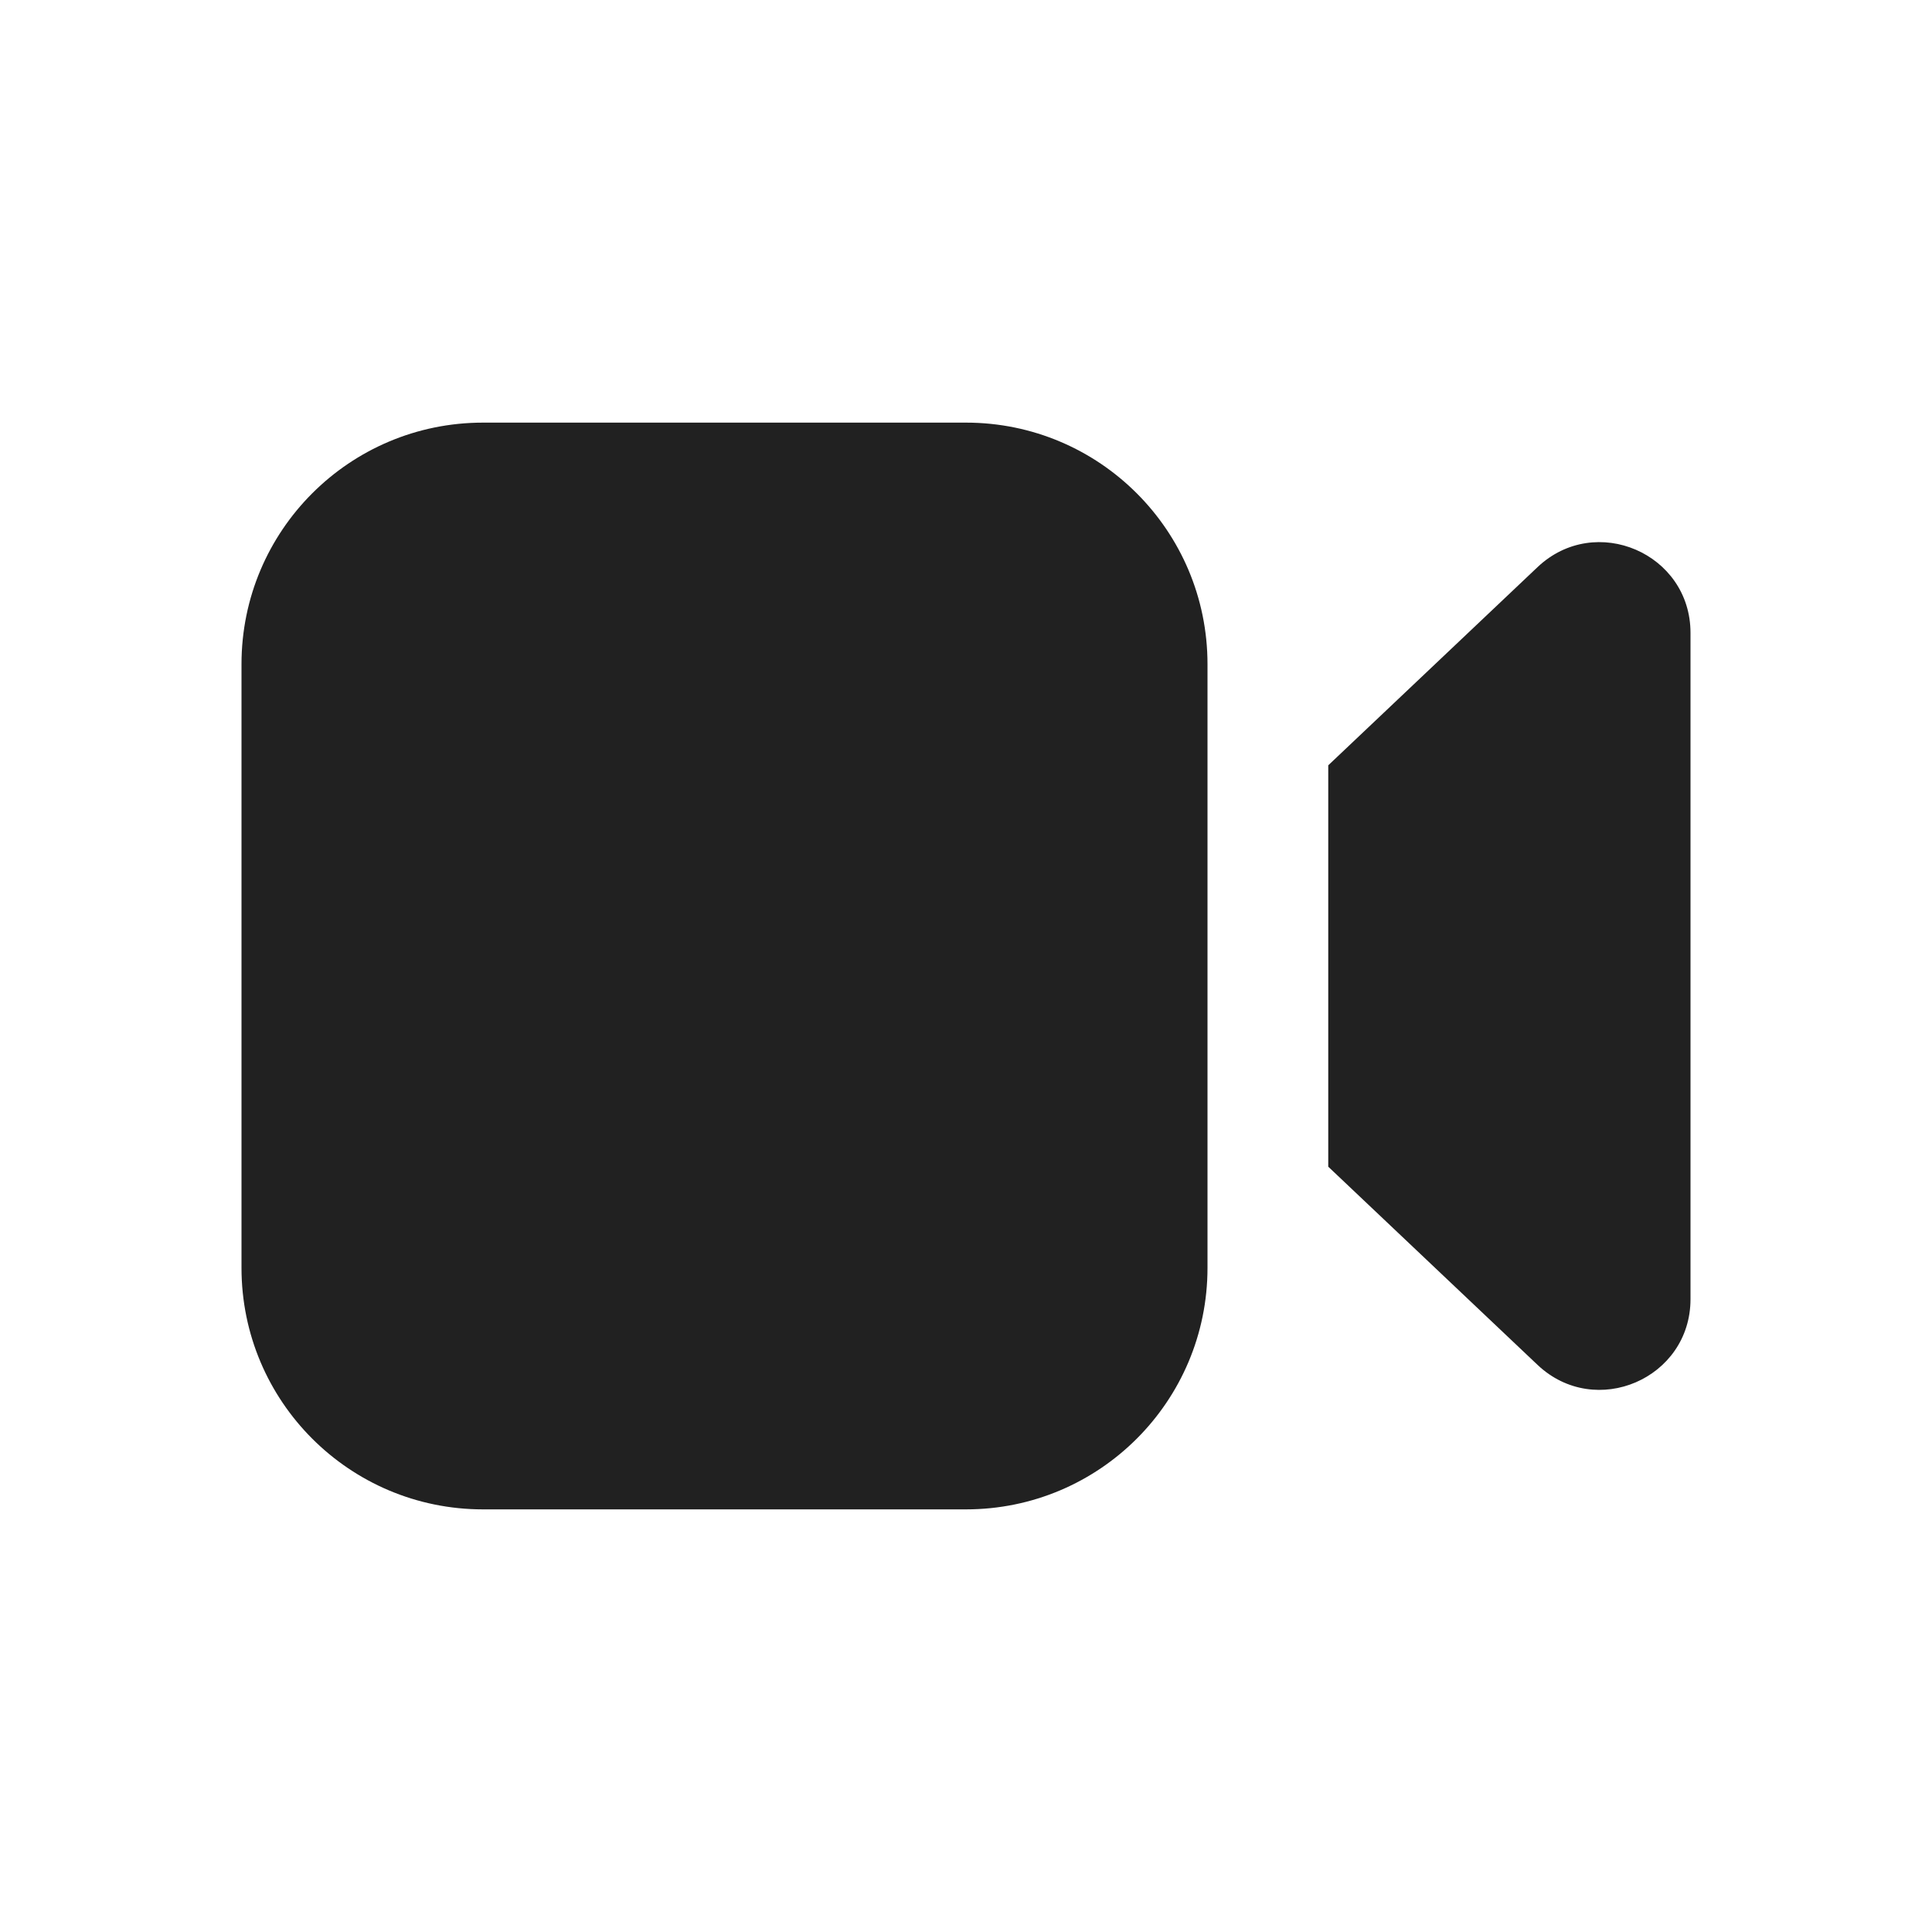
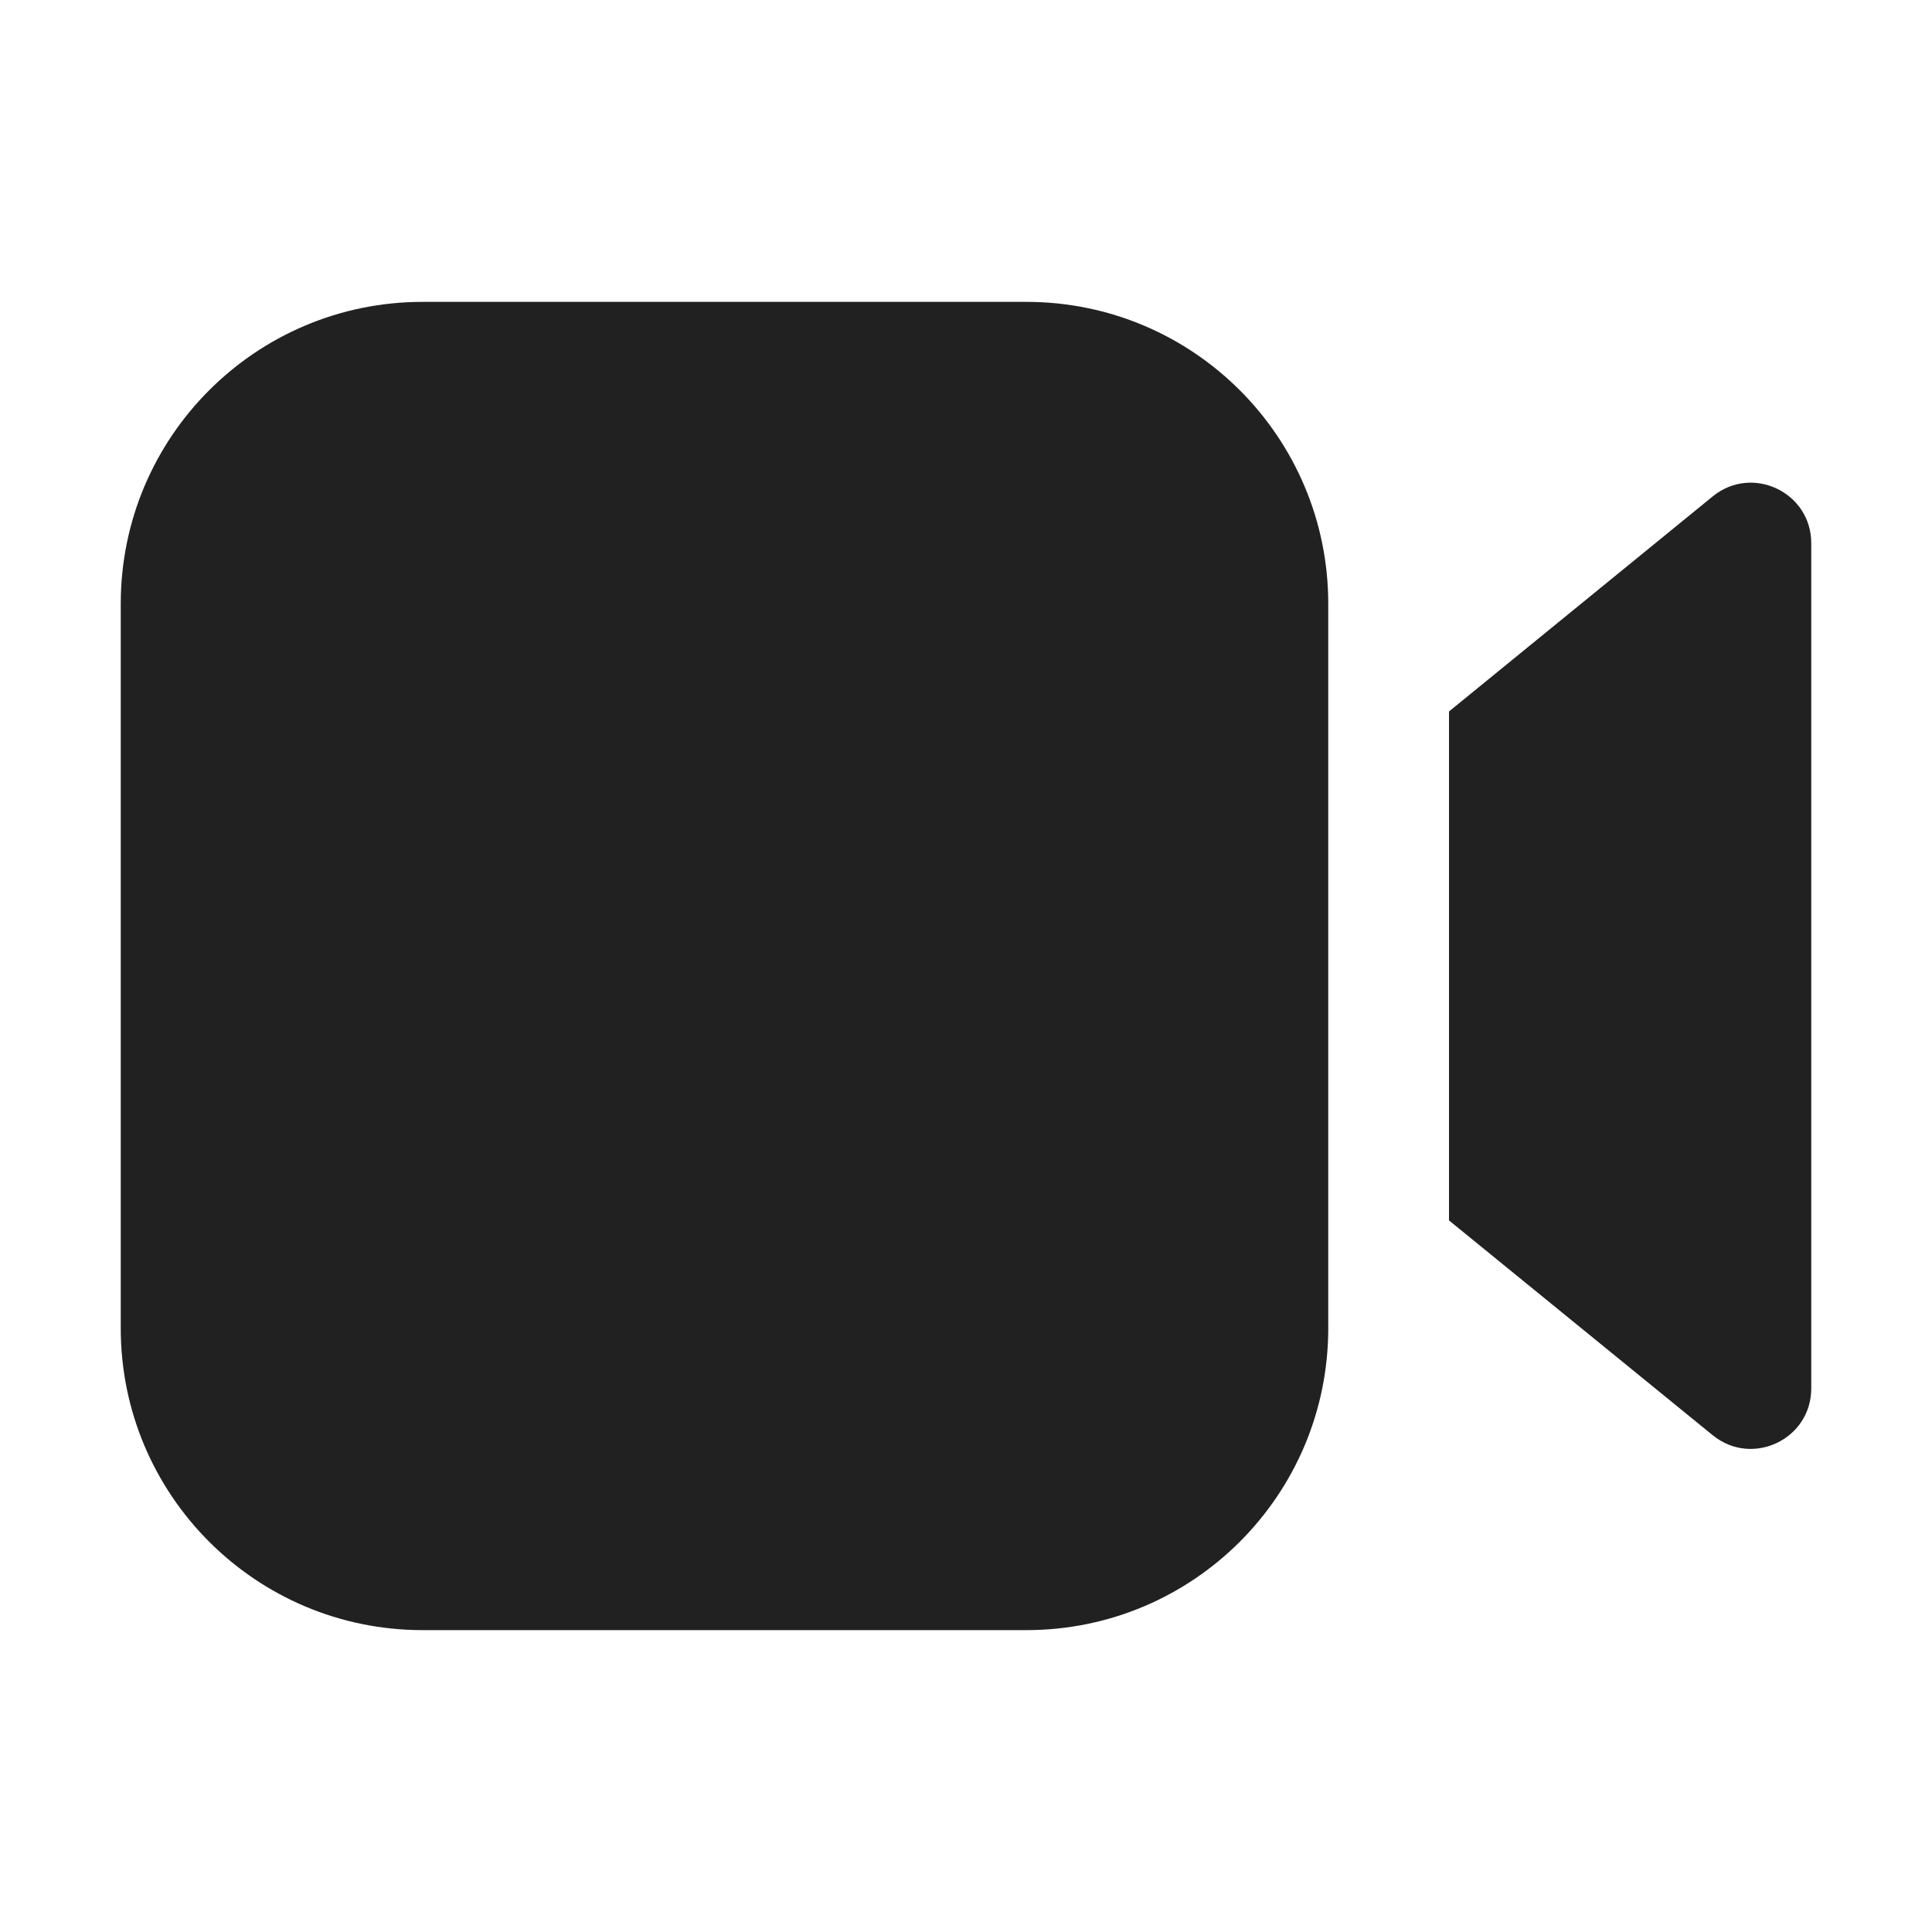
<svg xmlns="http://www.w3.org/2000/svg" width="16" height="16" viewBox="0 0 16 16" fill="none">
-   <path d="M10 5.5C10 4.395 9.105 3.5 8 3.5H4C2.895 3.5 2 4.395 2 5.5V10.5C2 11.605 2.895 12.5 4 12.5H8C9.105 12.5 10 11.605 10 10.5V5.5ZM11 6.338V9.662L12.734 11.304C13.213 11.756 14 11.417 14 10.759V5.241C14 4.583 13.213 4.244 12.734 4.696L11 6.338Z" fill="#212121" />
+   <path d="M3.5 2.5C2.119 2.5 1 3.619 1 5V11C1 12.381 2.119 13.5 3.5 13.5H8.5C9.881 13.5 11 12.381 11 11V5C11 3.619 9.881 2.5 8.5 2.5H3.5ZM14.184 4.111L12 5.892V10.107L14.184 11.886C14.511 12.152 15 11.92 15 11.498V4.498C15 4.077 14.511 3.844 14.184 4.111Z" fill="#212121" />
</svg>
